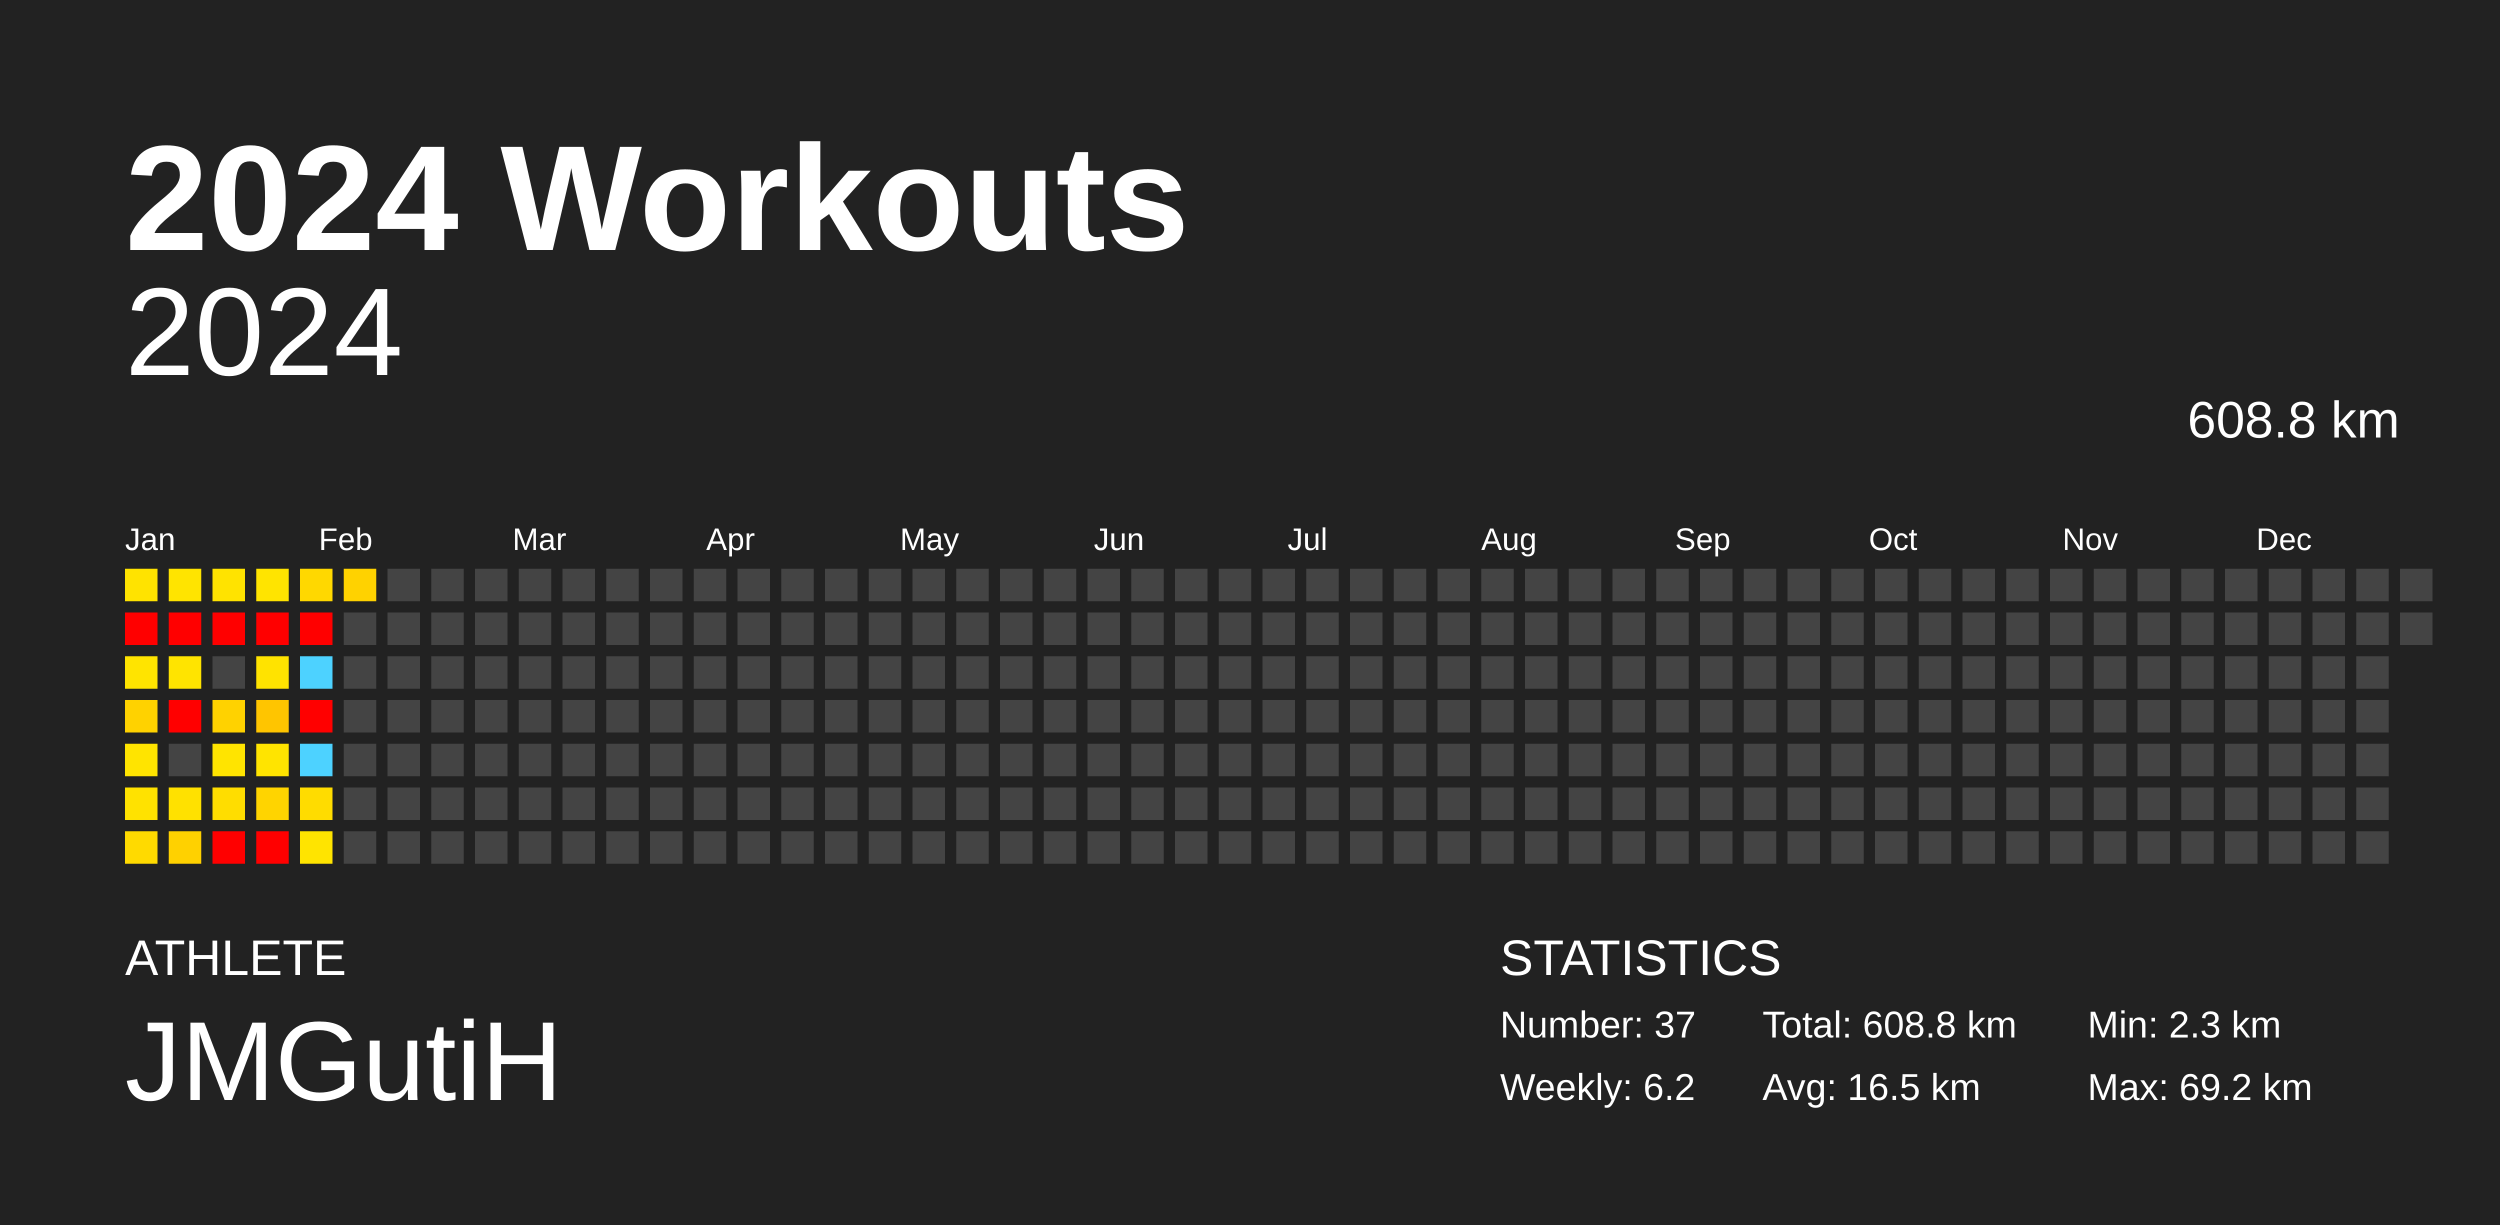
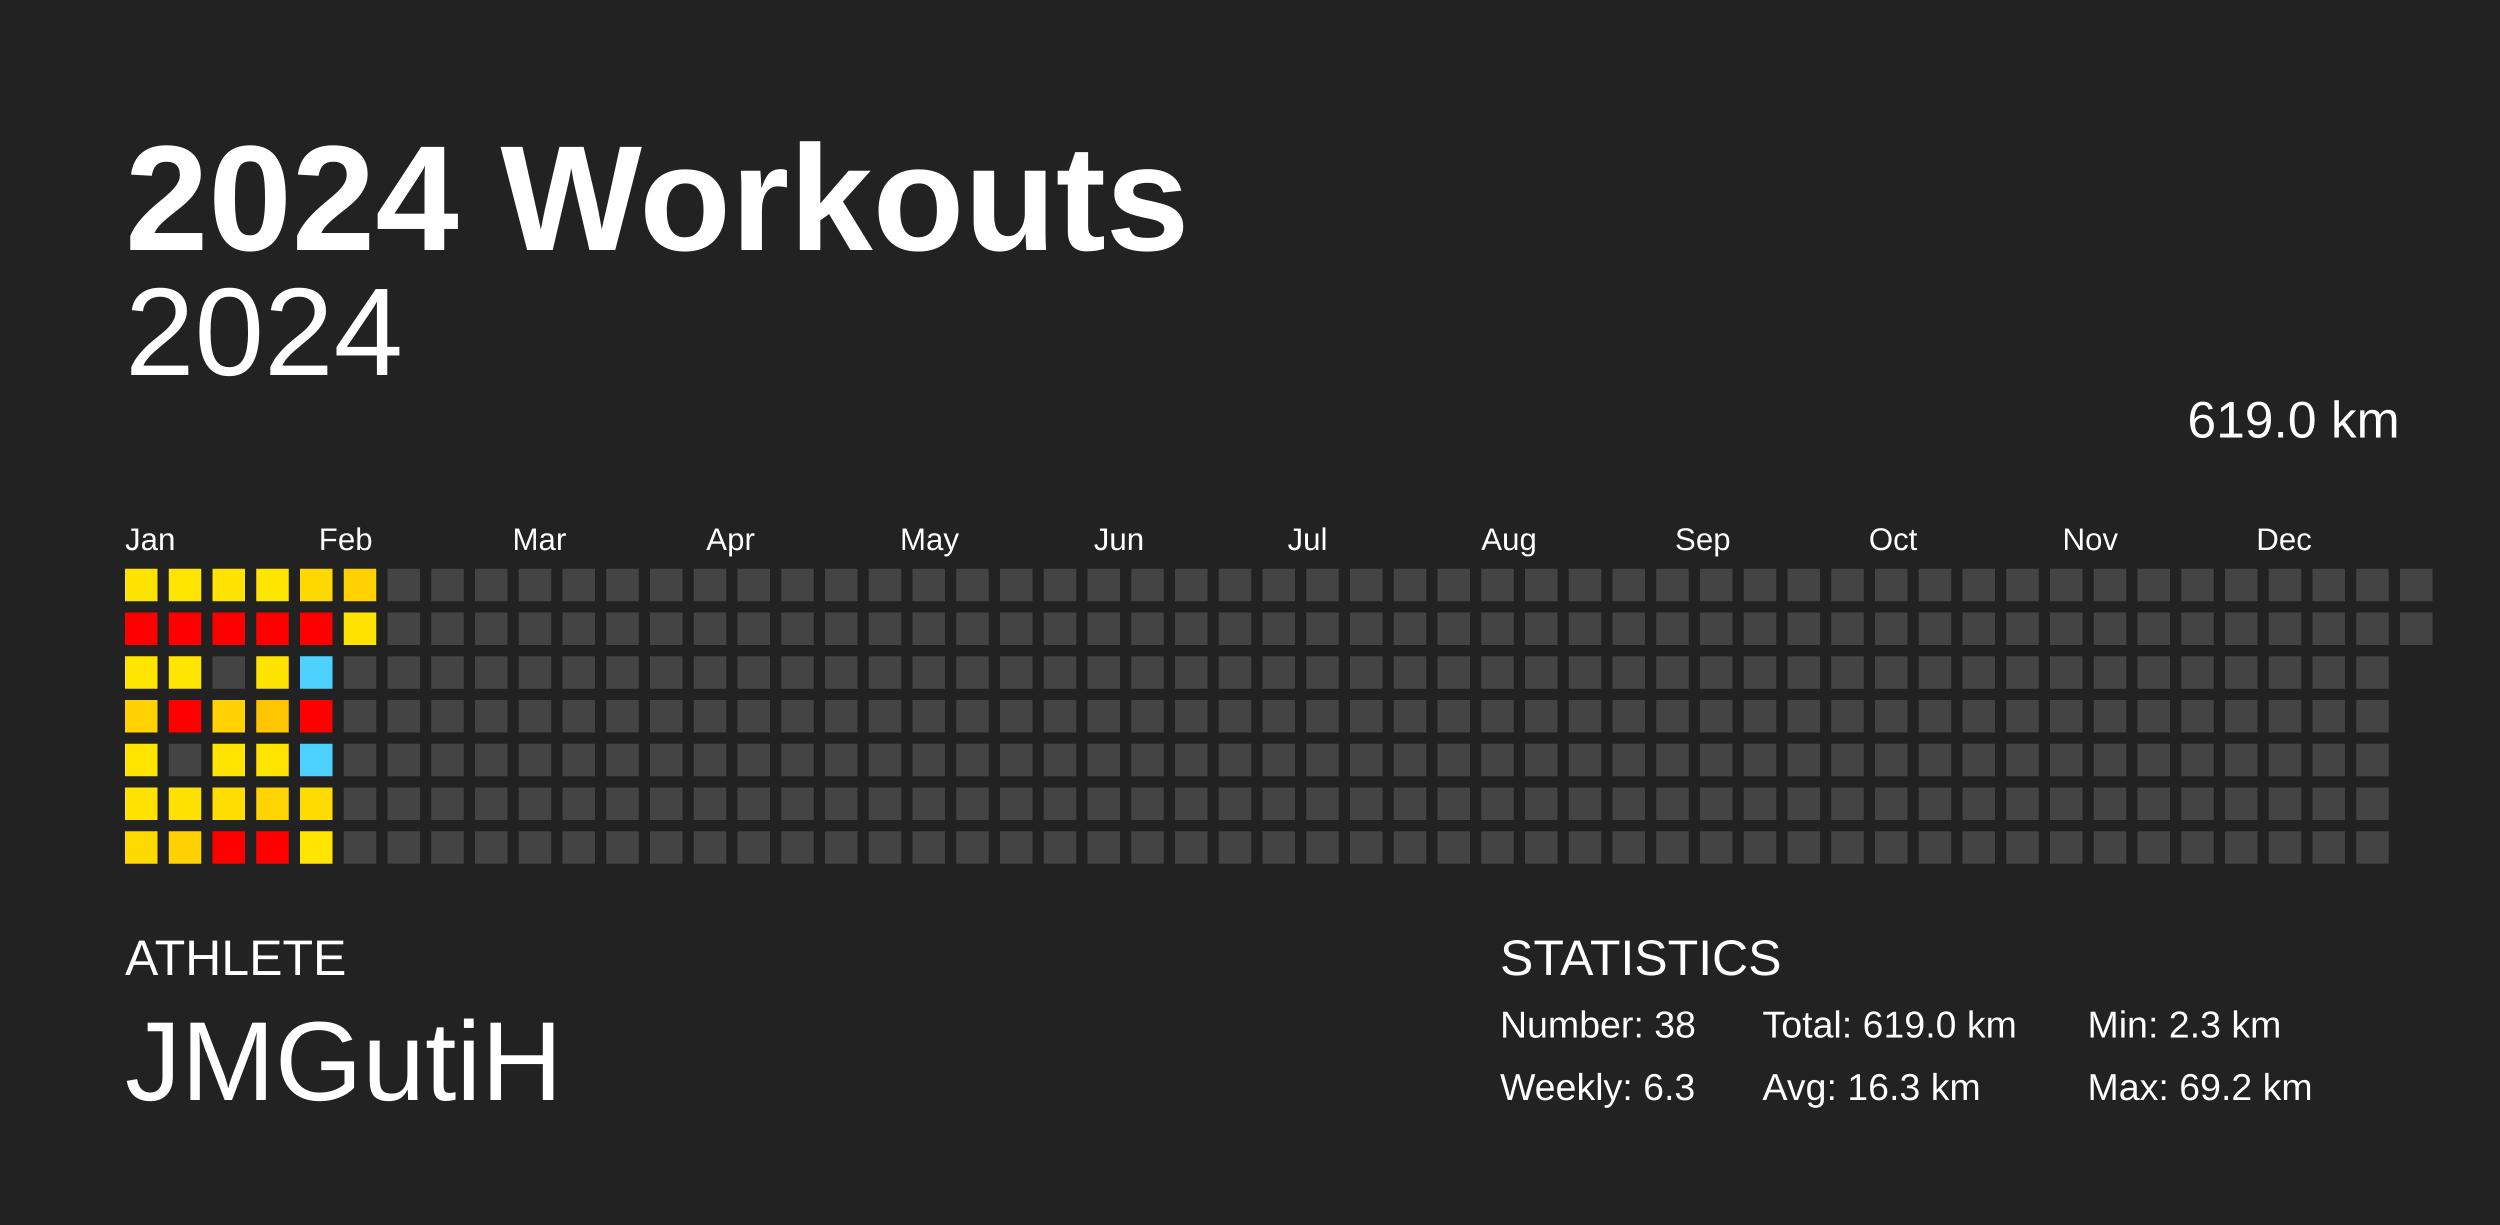
<svg xmlns="http://www.w3.org/2000/svg" baseProfile="full" height="98mm" version="1.1" viewBox="0,0,200,98" width="200mm">
  <defs />
  <rect fill="#222222" height="98" width="200" x="0" y="0" />
  <text fill="#FFFFFF" style="font-size:12px; font-family:Arial; font-weight:bold;" x="10" y="20">2024 Workouts</text>
  <text fill="#FFFFFF" style="font-size:4px; font-family:Arial" x="10" y="78">ATHLETE</text>
  <text fill="#FFFFFF" style="font-size:9px; font-family:Arial" x="10" y="88">JMGutiH</text>
  <text fill="#FFFFFF" style="font-size:4px; font-family:Arial" x="120" y="78">STATISTICS</text>
-   <text fill="#FFFFFF" style="font-size:3px; font-family:Arial" x="120" y="83">Number: 37</text>
-   <text fill="#FFFFFF" style="font-size:3px; font-family:Arial" x="120" y="88">Weekly: 6.2</text>
-   <text fill="#FFFFFF" style="font-size:3px; font-family:Arial" x="141" y="83">Total: 608.8 km</text>
-   <text fill="#FFFFFF" style="font-size:3px; font-family:Arial" x="141" y="88">Avg: 16.5 km</text>
+   <text fill="#FFFFFF" style="font-size:3px; font-family:Arial" x="120" y="83">Number: 38</text>
+   <text fill="#FFFFFF" style="font-size:3px; font-family:Arial" x="120" y="88">Weekly: 6.3</text>
+   <text fill="#FFFFFF" style="font-size:3px; font-family:Arial" x="141" y="83">Total: 619.0 km</text>
+   <text fill="#FFFFFF" style="font-size:3px; font-family:Arial" x="141" y="88">Avg: 16.3 km</text>
  <text fill="#FFFFFF" style="font-size:3px; font-family:Arial" x="167" y="83">Min: 2.3 km</text>
  <text fill="#FFFFFF" style="font-size:3px; font-family:Arial" x="167" y="88">Max: 69.2 km</text>
  <text alignment-baseline="hanging" fill="#FFFFFF" style="font-size:10.0px; font-family:Arial;" x="10" y="30">2024</text>
-   <text alignment-baseline="hanging" fill="#FFFFFF" style="font-size:4.125px; font-family:Arial;" x="175" y="35">608.8 km</text>
+   <text alignment-baseline="hanging" fill="#FFFFFF" style="font-size:4.125px; font-family:Arial;" x="175" y="35">619.0 km</text>
  <text fill="#FFFFFF" style="font-size:2.5px; font-family:Arial" x="10.0" y="44">Jan</text>
  <text fill="#FFFFFF" style="font-size:2.5px; font-family:Arial" x="25.5" y="44">Feb</text>
  <text fill="#FFFFFF" style="font-size:2.5px; font-family:Arial" x="41.0" y="44">Mar</text>
  <text fill="#FFFFFF" style="font-size:2.5px; font-family:Arial" x="56.5" y="44">Apr</text>
  <text fill="#FFFFFF" style="font-size:2.5px; font-family:Arial" x="72.0" y="44">May</text>
  <text fill="#FFFFFF" style="font-size:2.5px; font-family:Arial" x="87.5" y="44">Jun</text>
  <text fill="#FFFFFF" style="font-size:2.5px; font-family:Arial" x="103.0" y="44">Jul</text>
  <text fill="#FFFFFF" style="font-size:2.5px; font-family:Arial" x="118.5" y="44">Aug</text>
  <text fill="#FFFFFF" style="font-size:2.5px; font-family:Arial" x="134.0" y="44">Sep</text>
  <text fill="#FFFFFF" style="font-size:2.5px; font-family:Arial" x="149.5" y="44">Oct</text>
  <text fill="#FFFFFF" style="font-size:2.5px; font-family:Arial" x="165.0" y="44">Nov</text>
  <text fill="#FFFFFF" style="font-size:2.5px; font-family:Arial" x="180.5" y="44">Dec</text>
  <rect fill="#ffe300" height="2.6" width="2.6" x="10.0" y="45.5" />
  <rect fill="red" height="2.6" width="2.6" x="10.0" y="49.0" />
  <rect fill="#ffe400" height="2.6" width="2.6" x="10.0" y="52.5" />
  <rect fill="#ffd200" height="2.6" width="2.6" x="10.0" y="56.0" />
  <rect fill="#ffe400" height="2.6" width="2.6" x="10.0" y="59.5" />
  <rect fill="#ffe200" height="2.6" width="2.6" x="10.0" y="63.0" />
  <rect fill="#ffda00" height="2.6" width="2.6" x="10.0" y="66.5" />
  <rect fill="#ffe400" height="2.6" width="2.6" x="13.5" y="45.5" />
  <rect fill="red" height="2.6" width="2.6" x="13.5" y="49.0" />
  <rect fill="#ffe400" height="2.6" width="2.6" x="13.5" y="52.5" />
  <rect fill="red" height="2.6" width="2.6" x="13.5" y="56.0" />
  <rect fill="#444444" height="2.6" width="2.6" x="13.5" y="59.5" />
  <rect fill="#ffe100" height="2.6" width="2.6" x="13.5" y="63.0" />
  <rect fill="#ffd100" height="2.6" width="2.6" x="13.5" y="66.5" />
  <rect fill="#ffe300" height="2.6" width="2.6" x="17.0" y="45.5" />
  <rect fill="red" height="2.6" width="2.6" x="17.0" y="49.0" />
  <rect fill="#444444" height="2.6" width="2.6" x="17.0" y="52.5" />
  <rect fill="#ffd200" height="2.6" width="2.6" x="17.0" y="56.0" />
  <rect fill="#ffe400" height="2.6" width="2.6" x="17.0" y="59.5" />
  <rect fill="#ffdd00" height="2.6" width="2.6" x="17.0" y="63.0" />
  <rect fill="red" height="2.6" width="2.6" x="17.0" y="66.5" />
  <rect fill="#ffe400" height="2.6" width="2.6" x="20.5" y="45.5" />
  <rect fill="red" height="2.6" width="2.6" x="20.5" y="49.0" />
  <rect fill="#ffe300" height="2.6" width="2.6" x="20.5" y="52.5" />
  <rect fill="#ffc500" height="2.6" width="2.6" x="20.5" y="56.0" />
  <rect fill="#ffe400" height="2.6" width="2.6" x="20.5" y="59.5" />
  <rect fill="#ffd400" height="2.6" width="2.6" x="20.5" y="63.0" />
  <rect fill="red" height="2.6" width="2.6" x="20.5" y="66.5" />
  <rect fill="#ffd800" height="2.6" width="2.6" x="24.0" y="45.5" />
  <rect fill="red" height="2.6" width="2.6" x="24.0" y="49.0" />
  <rect fill="#4dd2ff" height="2.6" width="2.6" x="24.0" y="52.5" />
  <rect fill="red" height="2.6" width="2.6" x="24.0" y="56.0" />
  <rect fill="#4dd2ff" height="2.6" width="2.6" x="24.0" y="59.5" />
  <rect fill="#ffdc00" height="2.6" width="2.6" x="24.0" y="63.0" />
  <rect fill="#ffe400" height="2.6" width="2.6" x="24.0" y="66.5" />
  <rect fill="#ffd200" height="2.6" width="2.6" x="27.5" y="45.5" />
-   <rect fill="#444444" height="2.6" width="2.6" x="27.5" y="49.0" />
+   <rect fill="#ffe300" height="2.6" width="2.6" x="27.5" y="49.0" />
  <rect fill="#444444" height="2.6" width="2.6" x="27.5" y="52.5" />
  <rect fill="#444444" height="2.6" width="2.6" x="27.5" y="56.0" />
  <rect fill="#444444" height="2.6" width="2.6" x="27.5" y="59.5" />
  <rect fill="#444444" height="2.6" width="2.6" x="27.5" y="63.0" />
  <rect fill="#444444" height="2.6" width="2.6" x="27.5" y="66.5" />
  <rect fill="#444444" height="2.6" width="2.6" x="31.0" y="45.5" />
  <rect fill="#444444" height="2.6" width="2.6" x="31.0" y="49.0" />
  <rect fill="#444444" height="2.6" width="2.6" x="31.0" y="52.5" />
  <rect fill="#444444" height="2.6" width="2.6" x="31.0" y="56.0" />
  <rect fill="#444444" height="2.6" width="2.6" x="31.0" y="59.5" />
  <rect fill="#444444" height="2.6" width="2.6" x="31.0" y="63.0" />
  <rect fill="#444444" height="2.6" width="2.6" x="31.0" y="66.5" />
  <rect fill="#444444" height="2.6" width="2.6" x="34.5" y="45.5" />
  <rect fill="#444444" height="2.6" width="2.6" x="34.5" y="49.0" />
  <rect fill="#444444" height="2.6" width="2.6" x="34.5" y="52.5" />
  <rect fill="#444444" height="2.6" width="2.6" x="34.5" y="56.0" />
  <rect fill="#444444" height="2.6" width="2.6" x="34.5" y="59.5" />
  <rect fill="#444444" height="2.6" width="2.6" x="34.5" y="63.0" />
  <rect fill="#444444" height="2.6" width="2.6" x="34.5" y="66.5" />
  <rect fill="#444444" height="2.6" width="2.6" x="38.0" y="45.5" />
  <rect fill="#444444" height="2.6" width="2.6" x="38.0" y="49.0" />
  <rect fill="#444444" height="2.6" width="2.6" x="38.0" y="52.5" />
  <rect fill="#444444" height="2.6" width="2.6" x="38.0" y="56.0" />
  <rect fill="#444444" height="2.6" width="2.6" x="38.0" y="59.5" />
  <rect fill="#444444" height="2.6" width="2.6" x="38.0" y="63.0" />
  <rect fill="#444444" height="2.6" width="2.6" x="38.0" y="66.5" />
  <rect fill="#444444" height="2.6" width="2.6" x="41.5" y="45.5" />
  <rect fill="#444444" height="2.6" width="2.6" x="41.5" y="49.0" />
  <rect fill="#444444" height="2.6" width="2.6" x="41.5" y="52.5" />
  <rect fill="#444444" height="2.6" width="2.6" x="41.5" y="56.0" />
  <rect fill="#444444" height="2.6" width="2.6" x="41.5" y="59.5" />
  <rect fill="#444444" height="2.6" width="2.6" x="41.5" y="63.0" />
  <rect fill="#444444" height="2.6" width="2.6" x="41.5" y="66.5" />
  <rect fill="#444444" height="2.6" width="2.6" x="45.0" y="45.5" />
  <rect fill="#444444" height="2.6" width="2.6" x="45.0" y="49.0" />
  <rect fill="#444444" height="2.6" width="2.6" x="45.0" y="52.5" />
  <rect fill="#444444" height="2.6" width="2.6" x="45.0" y="56.0" />
  <rect fill="#444444" height="2.6" width="2.6" x="45.0" y="59.5" />
  <rect fill="#444444" height="2.6" width="2.6" x="45.0" y="63.0" />
  <rect fill="#444444" height="2.6" width="2.6" x="45.0" y="66.5" />
  <rect fill="#444444" height="2.6" width="2.6" x="48.5" y="45.5" />
  <rect fill="#444444" height="2.6" width="2.6" x="48.5" y="49.0" />
  <rect fill="#444444" height="2.6" width="2.6" x="48.5" y="52.5" />
  <rect fill="#444444" height="2.6" width="2.6" x="48.5" y="56.0" />
  <rect fill="#444444" height="2.6" width="2.6" x="48.5" y="59.5" />
  <rect fill="#444444" height="2.6" width="2.6" x="48.5" y="63.0" />
  <rect fill="#444444" height="2.6" width="2.6" x="48.5" y="66.5" />
  <rect fill="#444444" height="2.6" width="2.6" x="52.0" y="45.5" />
  <rect fill="#444444" height="2.6" width="2.6" x="52.0" y="49.0" />
  <rect fill="#444444" height="2.6" width="2.6" x="52.0" y="52.5" />
  <rect fill="#444444" height="2.6" width="2.6" x="52.0" y="56.0" />
  <rect fill="#444444" height="2.6" width="2.6" x="52.0" y="59.5" />
  <rect fill="#444444" height="2.6" width="2.6" x="52.0" y="63.0" />
  <rect fill="#444444" height="2.6" width="2.6" x="52.0" y="66.5" />
  <rect fill="#444444" height="2.6" width="2.6" x="55.5" y="45.5" />
  <rect fill="#444444" height="2.6" width="2.6" x="55.5" y="49.0" />
  <rect fill="#444444" height="2.6" width="2.6" x="55.5" y="52.5" />
  <rect fill="#444444" height="2.6" width="2.6" x="55.5" y="56.0" />
  <rect fill="#444444" height="2.6" width="2.6" x="55.5" y="59.5" />
  <rect fill="#444444" height="2.6" width="2.6" x="55.5" y="63.0" />
  <rect fill="#444444" height="2.6" width="2.6" x="55.5" y="66.5" />
  <rect fill="#444444" height="2.6" width="2.6" x="59.0" y="45.5" />
  <rect fill="#444444" height="2.6" width="2.6" x="59.0" y="49.0" />
  <rect fill="#444444" height="2.6" width="2.6" x="59.0" y="52.5" />
  <rect fill="#444444" height="2.6" width="2.6" x="59.0" y="56.0" />
  <rect fill="#444444" height="2.6" width="2.6" x="59.0" y="59.5" />
  <rect fill="#444444" height="2.6" width="2.6" x="59.0" y="63.0" />
  <rect fill="#444444" height="2.6" width="2.6" x="59.0" y="66.5" />
  <rect fill="#444444" height="2.6" width="2.6" x="62.5" y="45.5" />
  <rect fill="#444444" height="2.6" width="2.6" x="62.5" y="49.0" />
  <rect fill="#444444" height="2.6" width="2.6" x="62.5" y="52.5" />
  <rect fill="#444444" height="2.6" width="2.6" x="62.5" y="56.0" />
  <rect fill="#444444" height="2.6" width="2.6" x="62.5" y="59.5" />
  <rect fill="#444444" height="2.6" width="2.6" x="62.5" y="63.0" />
  <rect fill="#444444" height="2.6" width="2.6" x="62.5" y="66.5" />
  <rect fill="#444444" height="2.6" width="2.6" x="66.0" y="45.5" />
  <rect fill="#444444" height="2.6" width="2.6" x="66.0" y="49.0" />
  <rect fill="#444444" height="2.6" width="2.6" x="66.0" y="52.5" />
  <rect fill="#444444" height="2.6" width="2.6" x="66.0" y="56.0" />
  <rect fill="#444444" height="2.6" width="2.6" x="66.0" y="59.5" />
  <rect fill="#444444" height="2.6" width="2.6" x="66.0" y="63.0" />
  <rect fill="#444444" height="2.6" width="2.6" x="66.0" y="66.5" />
  <rect fill="#444444" height="2.6" width="2.6" x="69.5" y="45.5" />
  <rect fill="#444444" height="2.6" width="2.6" x="69.5" y="49.0" />
  <rect fill="#444444" height="2.6" width="2.6" x="69.5" y="52.5" />
  <rect fill="#444444" height="2.6" width="2.6" x="69.5" y="56.0" />
  <rect fill="#444444" height="2.6" width="2.6" x="69.5" y="59.5" />
  <rect fill="#444444" height="2.6" width="2.6" x="69.5" y="63.0" />
  <rect fill="#444444" height="2.6" width="2.6" x="69.5" y="66.5" />
  <rect fill="#444444" height="2.6" width="2.6" x="73.0" y="45.5" />
  <rect fill="#444444" height="2.6" width="2.6" x="73.0" y="49.0" />
  <rect fill="#444444" height="2.6" width="2.6" x="73.0" y="52.5" />
  <rect fill="#444444" height="2.6" width="2.6" x="73.0" y="56.0" />
  <rect fill="#444444" height="2.6" width="2.6" x="73.0" y="59.5" />
  <rect fill="#444444" height="2.6" width="2.6" x="73.0" y="63.0" />
  <rect fill="#444444" height="2.6" width="2.6" x="73.0" y="66.5" />
  <rect fill="#444444" height="2.6" width="2.6" x="76.5" y="45.5" />
  <rect fill="#444444" height="2.6" width="2.6" x="76.5" y="49.0" />
  <rect fill="#444444" height="2.6" width="2.6" x="76.5" y="52.5" />
  <rect fill="#444444" height="2.6" width="2.6" x="76.5" y="56.0" />
  <rect fill="#444444" height="2.6" width="2.6" x="76.5" y="59.5" />
  <rect fill="#444444" height="2.6" width="2.6" x="76.5" y="63.0" />
  <rect fill="#444444" height="2.6" width="2.6" x="76.5" y="66.5" />
  <rect fill="#444444" height="2.6" width="2.6" x="80.0" y="45.5" />
  <rect fill="#444444" height="2.6" width="2.6" x="80.0" y="49.0" />
  <rect fill="#444444" height="2.6" width="2.6" x="80.0" y="52.5" />
  <rect fill="#444444" height="2.6" width="2.6" x="80.0" y="56.0" />
  <rect fill="#444444" height="2.6" width="2.6" x="80.0" y="59.5" />
  <rect fill="#444444" height="2.6" width="2.6" x="80.0" y="63.0" />
  <rect fill="#444444" height="2.6" width="2.6" x="80.0" y="66.5" />
  <rect fill="#444444" height="2.6" width="2.6" x="83.5" y="45.5" />
  <rect fill="#444444" height="2.6" width="2.6" x="83.5" y="49.0" />
  <rect fill="#444444" height="2.6" width="2.6" x="83.5" y="52.5" />
  <rect fill="#444444" height="2.6" width="2.6" x="83.5" y="56.0" />
  <rect fill="#444444" height="2.6" width="2.6" x="83.5" y="59.5" />
  <rect fill="#444444" height="2.6" width="2.6" x="83.5" y="63.0" />
  <rect fill="#444444" height="2.6" width="2.6" x="83.5" y="66.5" />
  <rect fill="#444444" height="2.6" width="2.6" x="87.0" y="45.5" />
  <rect fill="#444444" height="2.6" width="2.6" x="87.0" y="49.0" />
  <rect fill="#444444" height="2.6" width="2.6" x="87.0" y="52.5" />
  <rect fill="#444444" height="2.6" width="2.6" x="87.0" y="56.0" />
  <rect fill="#444444" height="2.6" width="2.6" x="87.0" y="59.5" />
  <rect fill="#444444" height="2.6" width="2.6" x="87.0" y="63.0" />
  <rect fill="#444444" height="2.6" width="2.6" x="87.0" y="66.5" />
  <rect fill="#444444" height="2.6" width="2.6" x="90.5" y="45.5" />
  <rect fill="#444444" height="2.6" width="2.6" x="90.5" y="49.0" />
  <rect fill="#444444" height="2.6" width="2.6" x="90.5" y="52.5" />
  <rect fill="#444444" height="2.6" width="2.6" x="90.5" y="56.0" />
  <rect fill="#444444" height="2.6" width="2.6" x="90.5" y="59.5" />
  <rect fill="#444444" height="2.6" width="2.6" x="90.5" y="63.0" />
  <rect fill="#444444" height="2.6" width="2.6" x="90.5" y="66.5" />
  <rect fill="#444444" height="2.6" width="2.6" x="94.0" y="45.5" />
  <rect fill="#444444" height="2.6" width="2.6" x="94.0" y="49.0" />
  <rect fill="#444444" height="2.6" width="2.6" x="94.0" y="52.5" />
  <rect fill="#444444" height="2.6" width="2.6" x="94.0" y="56.0" />
  <rect fill="#444444" height="2.6" width="2.6" x="94.0" y="59.5" />
  <rect fill="#444444" height="2.6" width="2.6" x="94.0" y="63.0" />
  <rect fill="#444444" height="2.6" width="2.6" x="94.0" y="66.5" />
  <rect fill="#444444" height="2.6" width="2.6" x="97.5" y="45.5" />
  <rect fill="#444444" height="2.6" width="2.6" x="97.5" y="49.0" />
  <rect fill="#444444" height="2.6" width="2.6" x="97.5" y="52.5" />
  <rect fill="#444444" height="2.6" width="2.6" x="97.5" y="56.0" />
  <rect fill="#444444" height="2.6" width="2.6" x="97.5" y="59.5" />
  <rect fill="#444444" height="2.6" width="2.6" x="97.5" y="63.0" />
  <rect fill="#444444" height="2.6" width="2.6" x="97.5" y="66.5" />
  <rect fill="#444444" height="2.6" width="2.6" x="101.0" y="45.5" />
  <rect fill="#444444" height="2.6" width="2.6" x="101.0" y="49.0" />
  <rect fill="#444444" height="2.6" width="2.6" x="101.0" y="52.5" />
  <rect fill="#444444" height="2.6" width="2.6" x="101.0" y="56.0" />
  <rect fill="#444444" height="2.6" width="2.6" x="101.0" y="59.5" />
  <rect fill="#444444" height="2.6" width="2.6" x="101.0" y="63.0" />
  <rect fill="#444444" height="2.6" width="2.6" x="101.0" y="66.5" />
  <rect fill="#444444" height="2.6" width="2.6" x="104.5" y="45.5" />
  <rect fill="#444444" height="2.6" width="2.6" x="104.5" y="49.0" />
  <rect fill="#444444" height="2.6" width="2.6" x="104.5" y="52.5" />
  <rect fill="#444444" height="2.6" width="2.6" x="104.5" y="56.0" />
  <rect fill="#444444" height="2.6" width="2.6" x="104.5" y="59.5" />
  <rect fill="#444444" height="2.6" width="2.6" x="104.5" y="63.0" />
  <rect fill="#444444" height="2.6" width="2.6" x="104.5" y="66.5" />
  <rect fill="#444444" height="2.6" width="2.6" x="108.0" y="45.5" />
  <rect fill="#444444" height="2.6" width="2.6" x="108.0" y="49.0" />
  <rect fill="#444444" height="2.6" width="2.6" x="108.0" y="52.5" />
  <rect fill="#444444" height="2.6" width="2.6" x="108.0" y="56.0" />
  <rect fill="#444444" height="2.6" width="2.6" x="108.0" y="59.5" />
  <rect fill="#444444" height="2.6" width="2.6" x="108.0" y="63.0" />
  <rect fill="#444444" height="2.6" width="2.6" x="108.0" y="66.5" />
  <rect fill="#444444" height="2.6" width="2.6" x="111.5" y="45.5" />
  <rect fill="#444444" height="2.6" width="2.6" x="111.5" y="49.0" />
  <rect fill="#444444" height="2.6" width="2.6" x="111.5" y="52.5" />
  <rect fill="#444444" height="2.6" width="2.6" x="111.5" y="56.0" />
  <rect fill="#444444" height="2.6" width="2.6" x="111.5" y="59.5" />
  <rect fill="#444444" height="2.6" width="2.6" x="111.5" y="63.0" />
  <rect fill="#444444" height="2.6" width="2.6" x="111.5" y="66.5" />
  <rect fill="#444444" height="2.6" width="2.6" x="115.0" y="45.5" />
  <rect fill="#444444" height="2.6" width="2.6" x="115.0" y="49.0" />
  <rect fill="#444444" height="2.6" width="2.6" x="115.0" y="52.5" />
  <rect fill="#444444" height="2.6" width="2.6" x="115.0" y="56.0" />
  <rect fill="#444444" height="2.6" width="2.6" x="115.0" y="59.5" />
  <rect fill="#444444" height="2.6" width="2.6" x="115.0" y="63.0" />
  <rect fill="#444444" height="2.6" width="2.6" x="115.0" y="66.5" />
  <rect fill="#444444" height="2.6" width="2.6" x="118.5" y="45.5" />
  <rect fill="#444444" height="2.6" width="2.6" x="118.5" y="49.0" />
  <rect fill="#444444" height="2.6" width="2.6" x="118.5" y="52.5" />
  <rect fill="#444444" height="2.6" width="2.6" x="118.5" y="56.0" />
  <rect fill="#444444" height="2.6" width="2.6" x="118.5" y="59.5" />
  <rect fill="#444444" height="2.6" width="2.6" x="118.5" y="63.0" />
  <rect fill="#444444" height="2.6" width="2.6" x="118.5" y="66.5" />
  <rect fill="#444444" height="2.6" width="2.6" x="122.0" y="45.5" />
  <rect fill="#444444" height="2.6" width="2.6" x="122.0" y="49.0" />
  <rect fill="#444444" height="2.6" width="2.6" x="122.0" y="52.5" />
  <rect fill="#444444" height="2.6" width="2.6" x="122.0" y="56.0" />
  <rect fill="#444444" height="2.6" width="2.6" x="122.0" y="59.5" />
  <rect fill="#444444" height="2.6" width="2.6" x="122.0" y="63.0" />
  <rect fill="#444444" height="2.6" width="2.6" x="122.0" y="66.5" />
  <rect fill="#444444" height="2.6" width="2.6" x="125.5" y="45.5" />
  <rect fill="#444444" height="2.6" width="2.6" x="125.5" y="49.0" />
  <rect fill="#444444" height="2.6" width="2.6" x="125.5" y="52.5" />
  <rect fill="#444444" height="2.6" width="2.6" x="125.5" y="56.0" />
  <rect fill="#444444" height="2.6" width="2.6" x="125.5" y="59.5" />
  <rect fill="#444444" height="2.6" width="2.6" x="125.5" y="63.0" />
  <rect fill="#444444" height="2.6" width="2.6" x="125.5" y="66.5" />
  <rect fill="#444444" height="2.6" width="2.6" x="129.0" y="45.5" />
  <rect fill="#444444" height="2.6" width="2.6" x="129.0" y="49.0" />
  <rect fill="#444444" height="2.6" width="2.6" x="129.0" y="52.5" />
  <rect fill="#444444" height="2.6" width="2.6" x="129.0" y="56.0" />
  <rect fill="#444444" height="2.6" width="2.6" x="129.0" y="59.5" />
  <rect fill="#444444" height="2.6" width="2.6" x="129.0" y="63.0" />
  <rect fill="#444444" height="2.6" width="2.6" x="129.0" y="66.5" />
  <rect fill="#444444" height="2.6" width="2.6" x="132.5" y="45.5" />
  <rect fill="#444444" height="2.6" width="2.6" x="132.5" y="49.0" />
  <rect fill="#444444" height="2.6" width="2.6" x="132.5" y="52.5" />
  <rect fill="#444444" height="2.6" width="2.6" x="132.5" y="56.0" />
  <rect fill="#444444" height="2.6" width="2.6" x="132.5" y="59.5" />
  <rect fill="#444444" height="2.6" width="2.6" x="132.5" y="63.0" />
  <rect fill="#444444" height="2.6" width="2.6" x="132.5" y="66.5" />
  <rect fill="#444444" height="2.6" width="2.6" x="136.0" y="45.5" />
  <rect fill="#444444" height="2.6" width="2.6" x="136.0" y="49.0" />
  <rect fill="#444444" height="2.6" width="2.6" x="136.0" y="52.5" />
  <rect fill="#444444" height="2.6" width="2.6" x="136.0" y="56.0" />
  <rect fill="#444444" height="2.6" width="2.6" x="136.0" y="59.5" />
  <rect fill="#444444" height="2.6" width="2.6" x="136.0" y="63.0" />
  <rect fill="#444444" height="2.6" width="2.6" x="136.0" y="66.5" />
  <rect fill="#444444" height="2.6" width="2.6" x="139.5" y="45.5" />
  <rect fill="#444444" height="2.6" width="2.6" x="139.5" y="49.0" />
  <rect fill="#444444" height="2.6" width="2.6" x="139.5" y="52.5" />
  <rect fill="#444444" height="2.6" width="2.6" x="139.5" y="56.0" />
  <rect fill="#444444" height="2.6" width="2.6" x="139.5" y="59.5" />
  <rect fill="#444444" height="2.6" width="2.6" x="139.5" y="63.0" />
  <rect fill="#444444" height="2.6" width="2.6" x="139.5" y="66.5" />
  <rect fill="#444444" height="2.6" width="2.6" x="143.0" y="45.5" />
  <rect fill="#444444" height="2.6" width="2.6" x="143.0" y="49.0" />
  <rect fill="#444444" height="2.6" width="2.6" x="143.0" y="52.5" />
  <rect fill="#444444" height="2.6" width="2.6" x="143.0" y="56.0" />
  <rect fill="#444444" height="2.6" width="2.6" x="143.0" y="59.5" />
  <rect fill="#444444" height="2.6" width="2.6" x="143.0" y="63.0" />
  <rect fill="#444444" height="2.6" width="2.6" x="143.0" y="66.5" />
  <rect fill="#444444" height="2.6" width="2.6" x="146.5" y="45.5" />
  <rect fill="#444444" height="2.6" width="2.6" x="146.5" y="49.0" />
  <rect fill="#444444" height="2.6" width="2.6" x="146.5" y="52.5" />
  <rect fill="#444444" height="2.6" width="2.6" x="146.5" y="56.0" />
  <rect fill="#444444" height="2.6" width="2.6" x="146.5" y="59.5" />
  <rect fill="#444444" height="2.6" width="2.6" x="146.5" y="63.0" />
  <rect fill="#444444" height="2.6" width="2.6" x="146.5" y="66.5" />
  <rect fill="#444444" height="2.6" width="2.6" x="150.0" y="45.5" />
  <rect fill="#444444" height="2.6" width="2.6" x="150.0" y="49.0" />
  <rect fill="#444444" height="2.6" width="2.6" x="150.0" y="52.5" />
  <rect fill="#444444" height="2.6" width="2.6" x="150.0" y="56.0" />
  <rect fill="#444444" height="2.6" width="2.6" x="150.0" y="59.5" />
  <rect fill="#444444" height="2.6" width="2.6" x="150.0" y="63.0" />
  <rect fill="#444444" height="2.6" width="2.6" x="150.0" y="66.5" />
  <rect fill="#444444" height="2.6" width="2.6" x="153.5" y="45.5" />
  <rect fill="#444444" height="2.6" width="2.6" x="153.5" y="49.0" />
  <rect fill="#444444" height="2.6" width="2.6" x="153.5" y="52.5" />
  <rect fill="#444444" height="2.6" width="2.6" x="153.5" y="56.0" />
  <rect fill="#444444" height="2.6" width="2.6" x="153.5" y="59.5" />
  <rect fill="#444444" height="2.6" width="2.6" x="153.5" y="63.0" />
  <rect fill="#444444" height="2.6" width="2.6" x="153.5" y="66.5" />
  <rect fill="#444444" height="2.6" width="2.6" x="157.0" y="45.5" />
  <rect fill="#444444" height="2.6" width="2.6" x="157.0" y="49.0" />
  <rect fill="#444444" height="2.6" width="2.6" x="157.0" y="52.5" />
  <rect fill="#444444" height="2.6" width="2.6" x="157.0" y="56.0" />
  <rect fill="#444444" height="2.6" width="2.6" x="157.0" y="59.5" />
  <rect fill="#444444" height="2.6" width="2.6" x="157.0" y="63.0" />
  <rect fill="#444444" height="2.6" width="2.6" x="157.0" y="66.5" />
  <rect fill="#444444" height="2.6" width="2.6" x="160.5" y="45.5" />
  <rect fill="#444444" height="2.6" width="2.6" x="160.5" y="49.0" />
  <rect fill="#444444" height="2.6" width="2.6" x="160.5" y="52.5" />
  <rect fill="#444444" height="2.6" width="2.6" x="160.5" y="56.0" />
  <rect fill="#444444" height="2.6" width="2.6" x="160.5" y="59.5" />
  <rect fill="#444444" height="2.6" width="2.6" x="160.5" y="63.0" />
  <rect fill="#444444" height="2.6" width="2.6" x="160.5" y="66.5" />
  <rect fill="#444444" height="2.6" width="2.6" x="164.0" y="45.5" />
  <rect fill="#444444" height="2.6" width="2.6" x="164.0" y="49.0" />
  <rect fill="#444444" height="2.6" width="2.6" x="164.0" y="52.5" />
  <rect fill="#444444" height="2.6" width="2.6" x="164.0" y="56.0" />
  <rect fill="#444444" height="2.6" width="2.6" x="164.0" y="59.5" />
  <rect fill="#444444" height="2.6" width="2.6" x="164.0" y="63.0" />
  <rect fill="#444444" height="2.6" width="2.6" x="164.0" y="66.5" />
  <rect fill="#444444" height="2.6" width="2.6" x="167.5" y="45.5" />
  <rect fill="#444444" height="2.6" width="2.6" x="167.5" y="49.0" />
  <rect fill="#444444" height="2.6" width="2.6" x="167.5" y="52.5" />
  <rect fill="#444444" height="2.6" width="2.6" x="167.5" y="56.0" />
  <rect fill="#444444" height="2.6" width="2.6" x="167.5" y="59.5" />
  <rect fill="#444444" height="2.6" width="2.6" x="167.5" y="63.0" />
  <rect fill="#444444" height="2.6" width="2.6" x="167.5" y="66.5" />
  <rect fill="#444444" height="2.6" width="2.6" x="171.0" y="45.5" />
  <rect fill="#444444" height="2.6" width="2.6" x="171.0" y="49.0" />
  <rect fill="#444444" height="2.6" width="2.6" x="171.0" y="52.5" />
  <rect fill="#444444" height="2.6" width="2.6" x="171.0" y="56.0" />
  <rect fill="#444444" height="2.6" width="2.6" x="171.0" y="59.5" />
  <rect fill="#444444" height="2.6" width="2.6" x="171.0" y="63.0" />
  <rect fill="#444444" height="2.6" width="2.6" x="171.0" y="66.5" />
  <rect fill="#444444" height="2.6" width="2.6" x="174.5" y="45.5" />
  <rect fill="#444444" height="2.6" width="2.6" x="174.5" y="49.0" />
  <rect fill="#444444" height="2.6" width="2.6" x="174.5" y="52.5" />
  <rect fill="#444444" height="2.6" width="2.6" x="174.5" y="56.0" />
  <rect fill="#444444" height="2.6" width="2.6" x="174.5" y="59.5" />
  <rect fill="#444444" height="2.6" width="2.6" x="174.5" y="63.0" />
  <rect fill="#444444" height="2.6" width="2.6" x="174.5" y="66.5" />
  <rect fill="#444444" height="2.6" width="2.6" x="178.0" y="45.5" />
  <rect fill="#444444" height="2.6" width="2.6" x="178.0" y="49.0" />
  <rect fill="#444444" height="2.6" width="2.6" x="178.0" y="52.5" />
  <rect fill="#444444" height="2.6" width="2.6" x="178.0" y="56.0" />
  <rect fill="#444444" height="2.6" width="2.6" x="178.0" y="59.5" />
  <rect fill="#444444" height="2.6" width="2.6" x="178.0" y="63.0" />
  <rect fill="#444444" height="2.6" width="2.6" x="178.0" y="66.5" />
  <rect fill="#444444" height="2.6" width="2.6" x="181.5" y="45.5" />
  <rect fill="#444444" height="2.6" width="2.6" x="181.5" y="49.0" />
  <rect fill="#444444" height="2.6" width="2.6" x="181.5" y="52.5" />
  <rect fill="#444444" height="2.6" width="2.6" x="181.5" y="56.0" />
  <rect fill="#444444" height="2.6" width="2.6" x="181.5" y="59.5" />
  <rect fill="#444444" height="2.6" width="2.6" x="181.5" y="63.0" />
  <rect fill="#444444" height="2.6" width="2.6" x="181.5" y="66.5" />
  <rect fill="#444444" height="2.6" width="2.6" x="185.0" y="45.5" />
  <rect fill="#444444" height="2.6" width="2.6" x="185.0" y="49.0" />
  <rect fill="#444444" height="2.6" width="2.6" x="185.0" y="52.5" />
  <rect fill="#444444" height="2.6" width="2.6" x="185.0" y="56.0" />
  <rect fill="#444444" height="2.6" width="2.6" x="185.0" y="59.5" />
  <rect fill="#444444" height="2.6" width="2.6" x="185.0" y="63.0" />
  <rect fill="#444444" height="2.6" width="2.6" x="185.0" y="66.5" />
  <rect fill="#444444" height="2.6" width="2.6" x="188.5" y="45.5" />
  <rect fill="#444444" height="2.6" width="2.6" x="188.5" y="49.0" />
  <rect fill="#444444" height="2.6" width="2.6" x="188.5" y="52.5" />
  <rect fill="#444444" height="2.6" width="2.6" x="188.5" y="56.0" />
  <rect fill="#444444" height="2.6" width="2.6" x="188.5" y="59.5" />
  <rect fill="#444444" height="2.6" width="2.6" x="188.5" y="63.0" />
  <rect fill="#444444" height="2.6" width="2.6" x="188.5" y="66.5" />
  <rect fill="#444444" height="2.6" width="2.6" x="192.0" y="45.5" />
  <rect fill="#444444" height="2.6" width="2.6" x="192.0" y="49.0" />
</svg>
